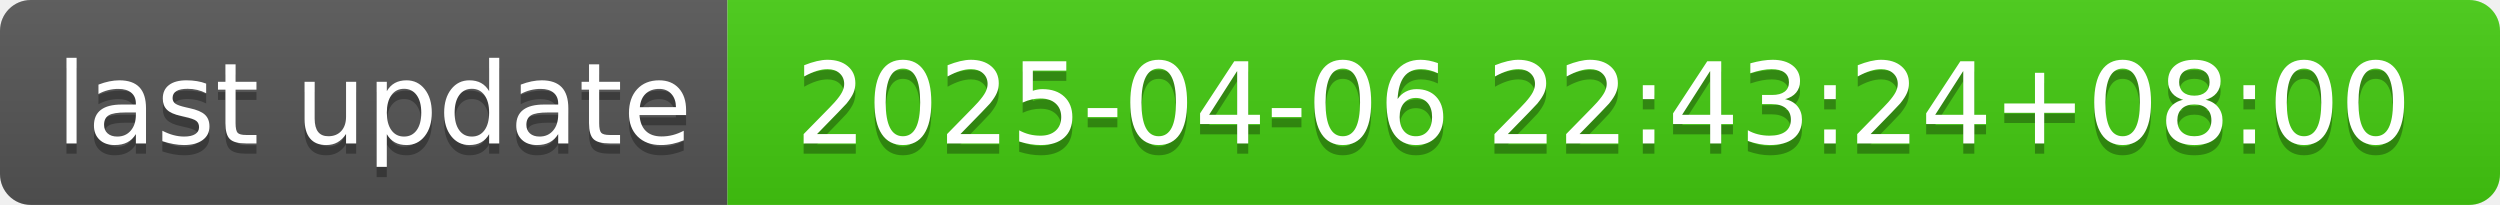
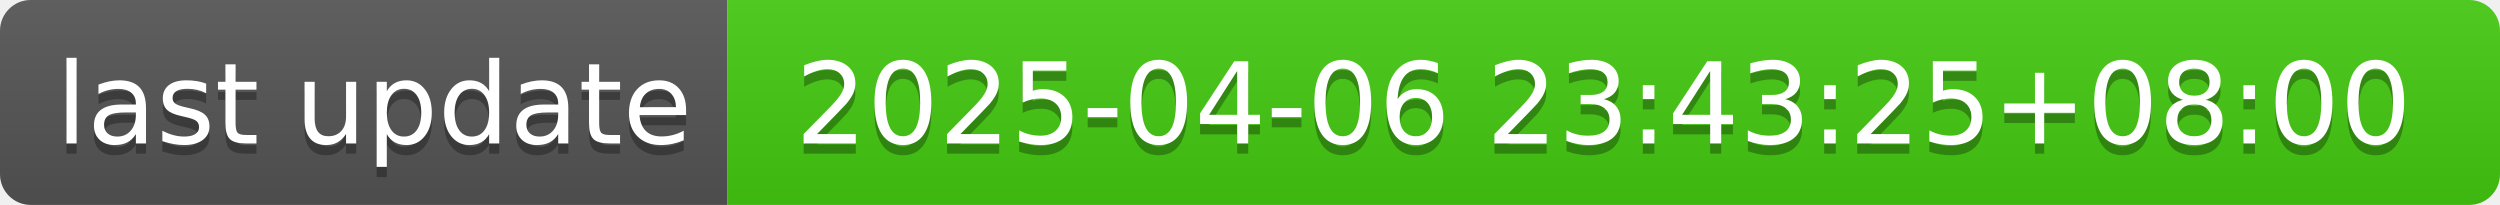
- <svg xmlns="http://www.w3.org/2000/svg" width="244" height="20" role="img" aria-label="last update: 2025-04-06 22:43:24+08:00">
+ <svg xmlns="http://www.w3.org/2000/svg" width="244" height="20" role="img" aria-label="last update: 2025-04-06 23:43:25+08:00">
  <linearGradient id="s" x2="0" y2="100%">
    <stop offset="0" stop-color="#bbb" stop-opacity=".1" />
    <stop offset="1" stop-opacity=".1" />
  </linearGradient>
  <clipPath id="r">
    <rect width="244" height="20" rx="3" fill="#fff" />
  </clipPath>
  <g clip-path="url(#r)">
    <rect width="71" height="20" fill="#555" />
    <rect x="71" width="173" height="20" fill="#4c1" />
    <rect width="244" height="20" fill="url(#s)" />
  </g>
  <g fill="#fff" text-anchor="middle" font-family="Verdana,Geneva,DejaVu Sans,sans-serif" text-rendering="geometricPrecision" font-size="110">
    <text aria-hidden="true" x="365" y="150" fill="#010101" fill-opacity=".3" transform="scale(.1)" textLength="610">last update</text>
    <text x="365" y="140" transform="scale(.1)" fill="#fff" textLength="610">last update</text>
-     <text aria-hidden="true" x="1565" y="150" fill="#010101" fill-opacity=".3" transform="scale(.1)" textLength="1630">2025-04-06 22:43:24+08:00</text>
-     <text x="1565" y="140" transform="scale(.1)" fill="#fff" textLength="1630">2025-04-06 22:43:24+08:00</text>
+     <text aria-hidden="true" x="1565" y="150" fill="#010101" fill-opacity=".3" transform="scale(.1)" textLength="1630">2025-04-06 23:43:25+08:00</text>
+     <text x="1565" y="140" transform="scale(.1)" fill="#fff" textLength="1630">2025-04-06 23:43:25+08:00</text>
  </g>
</svg>
